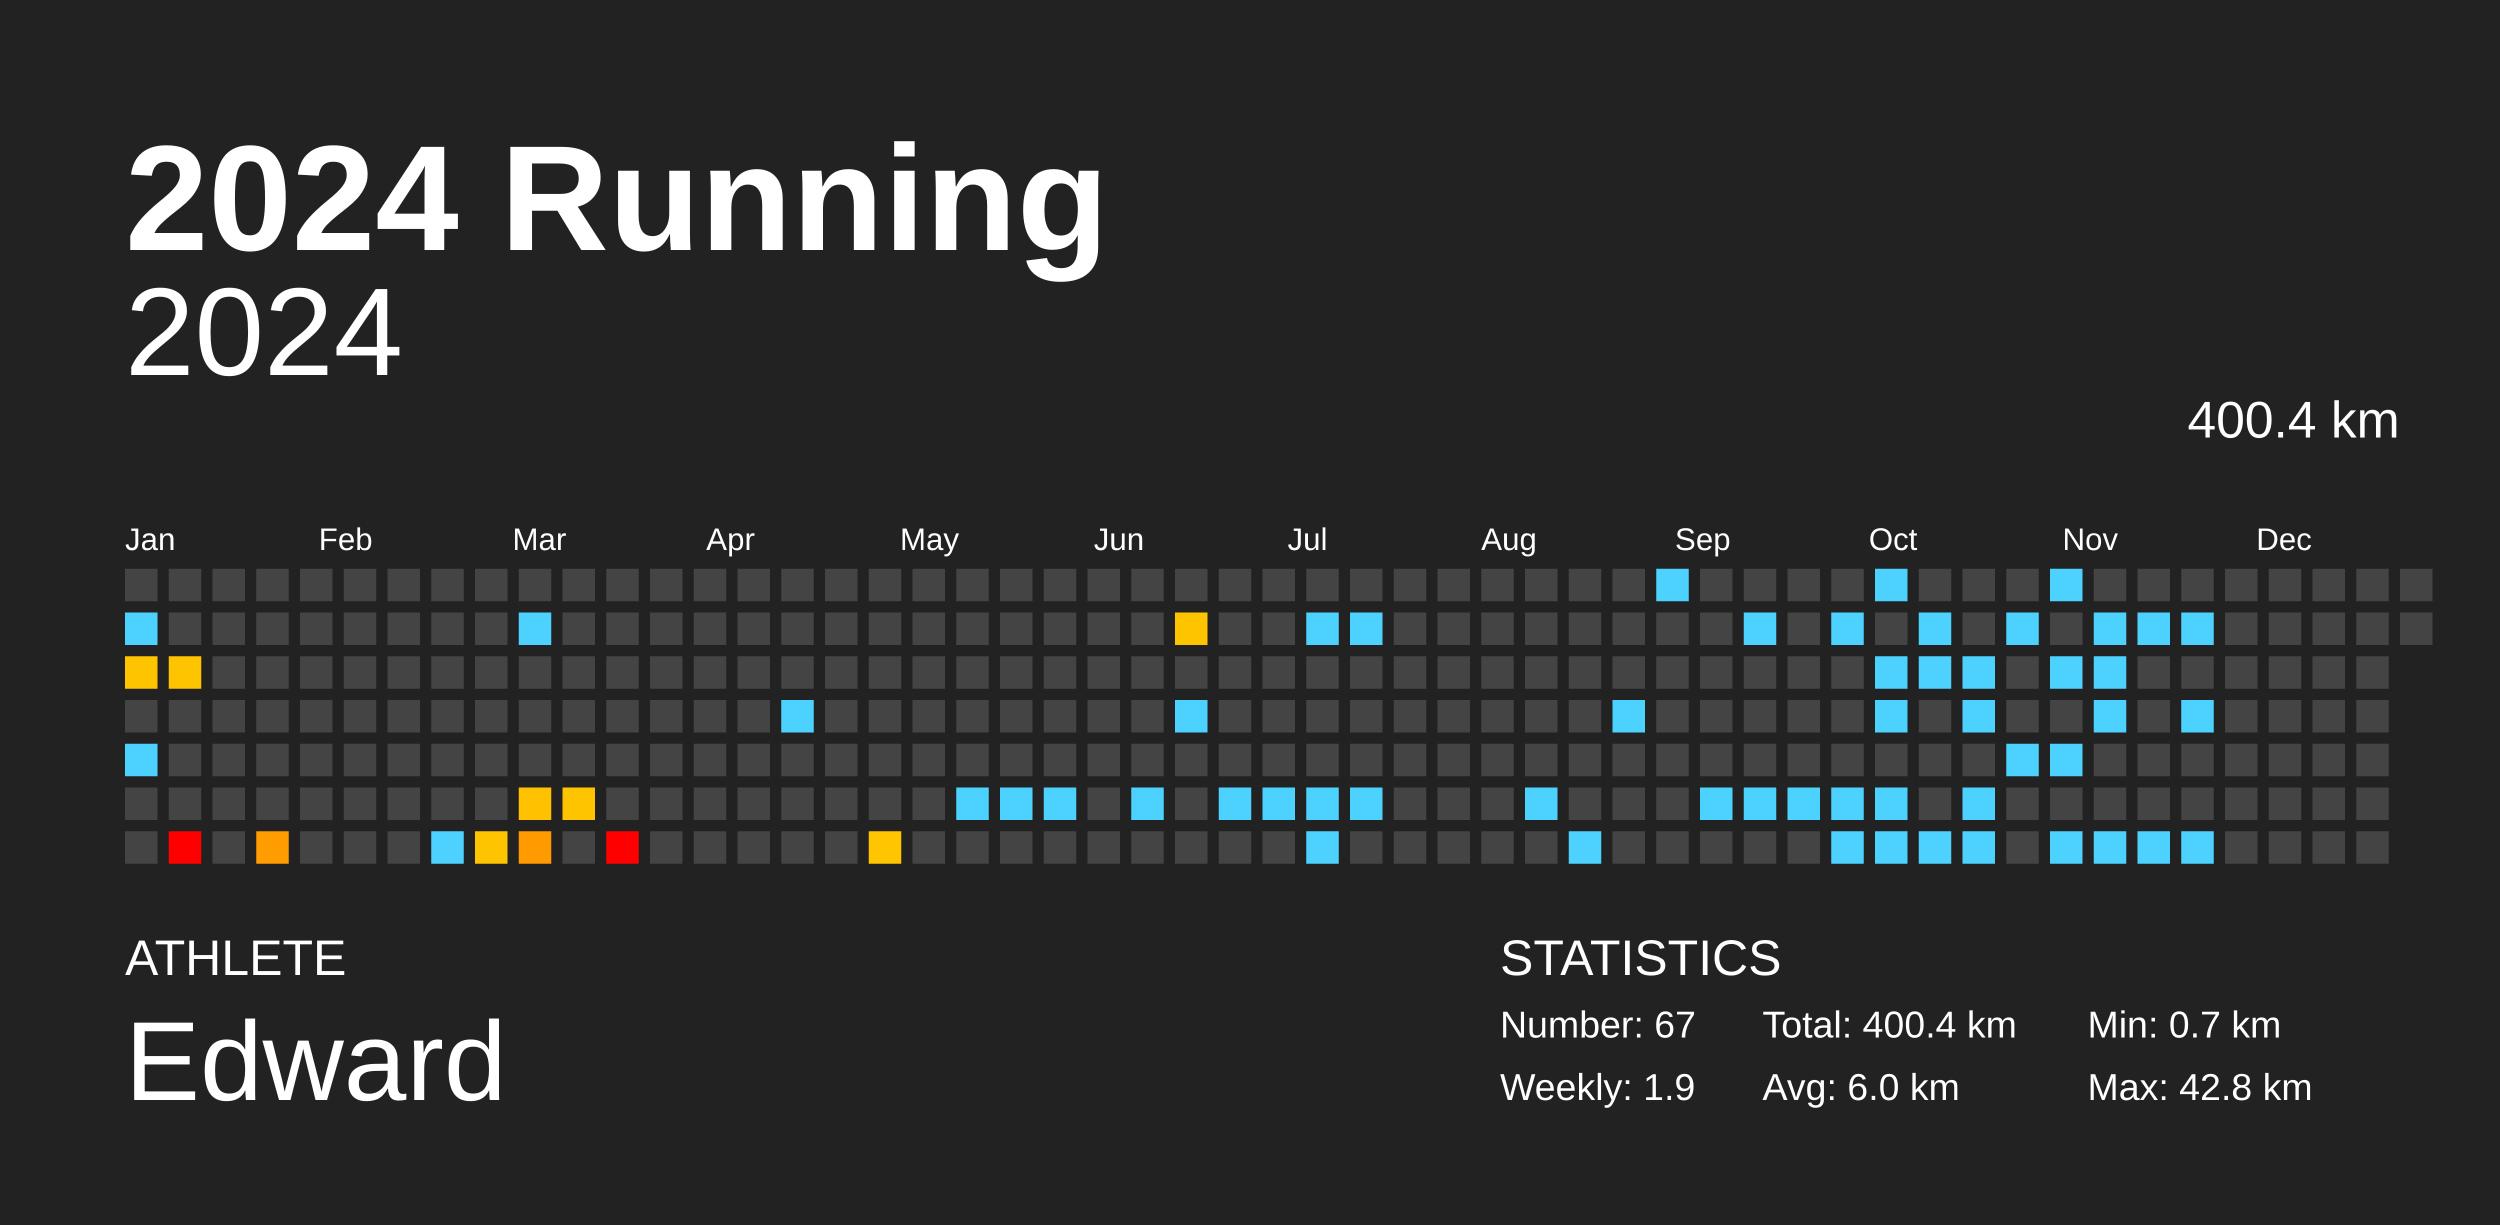
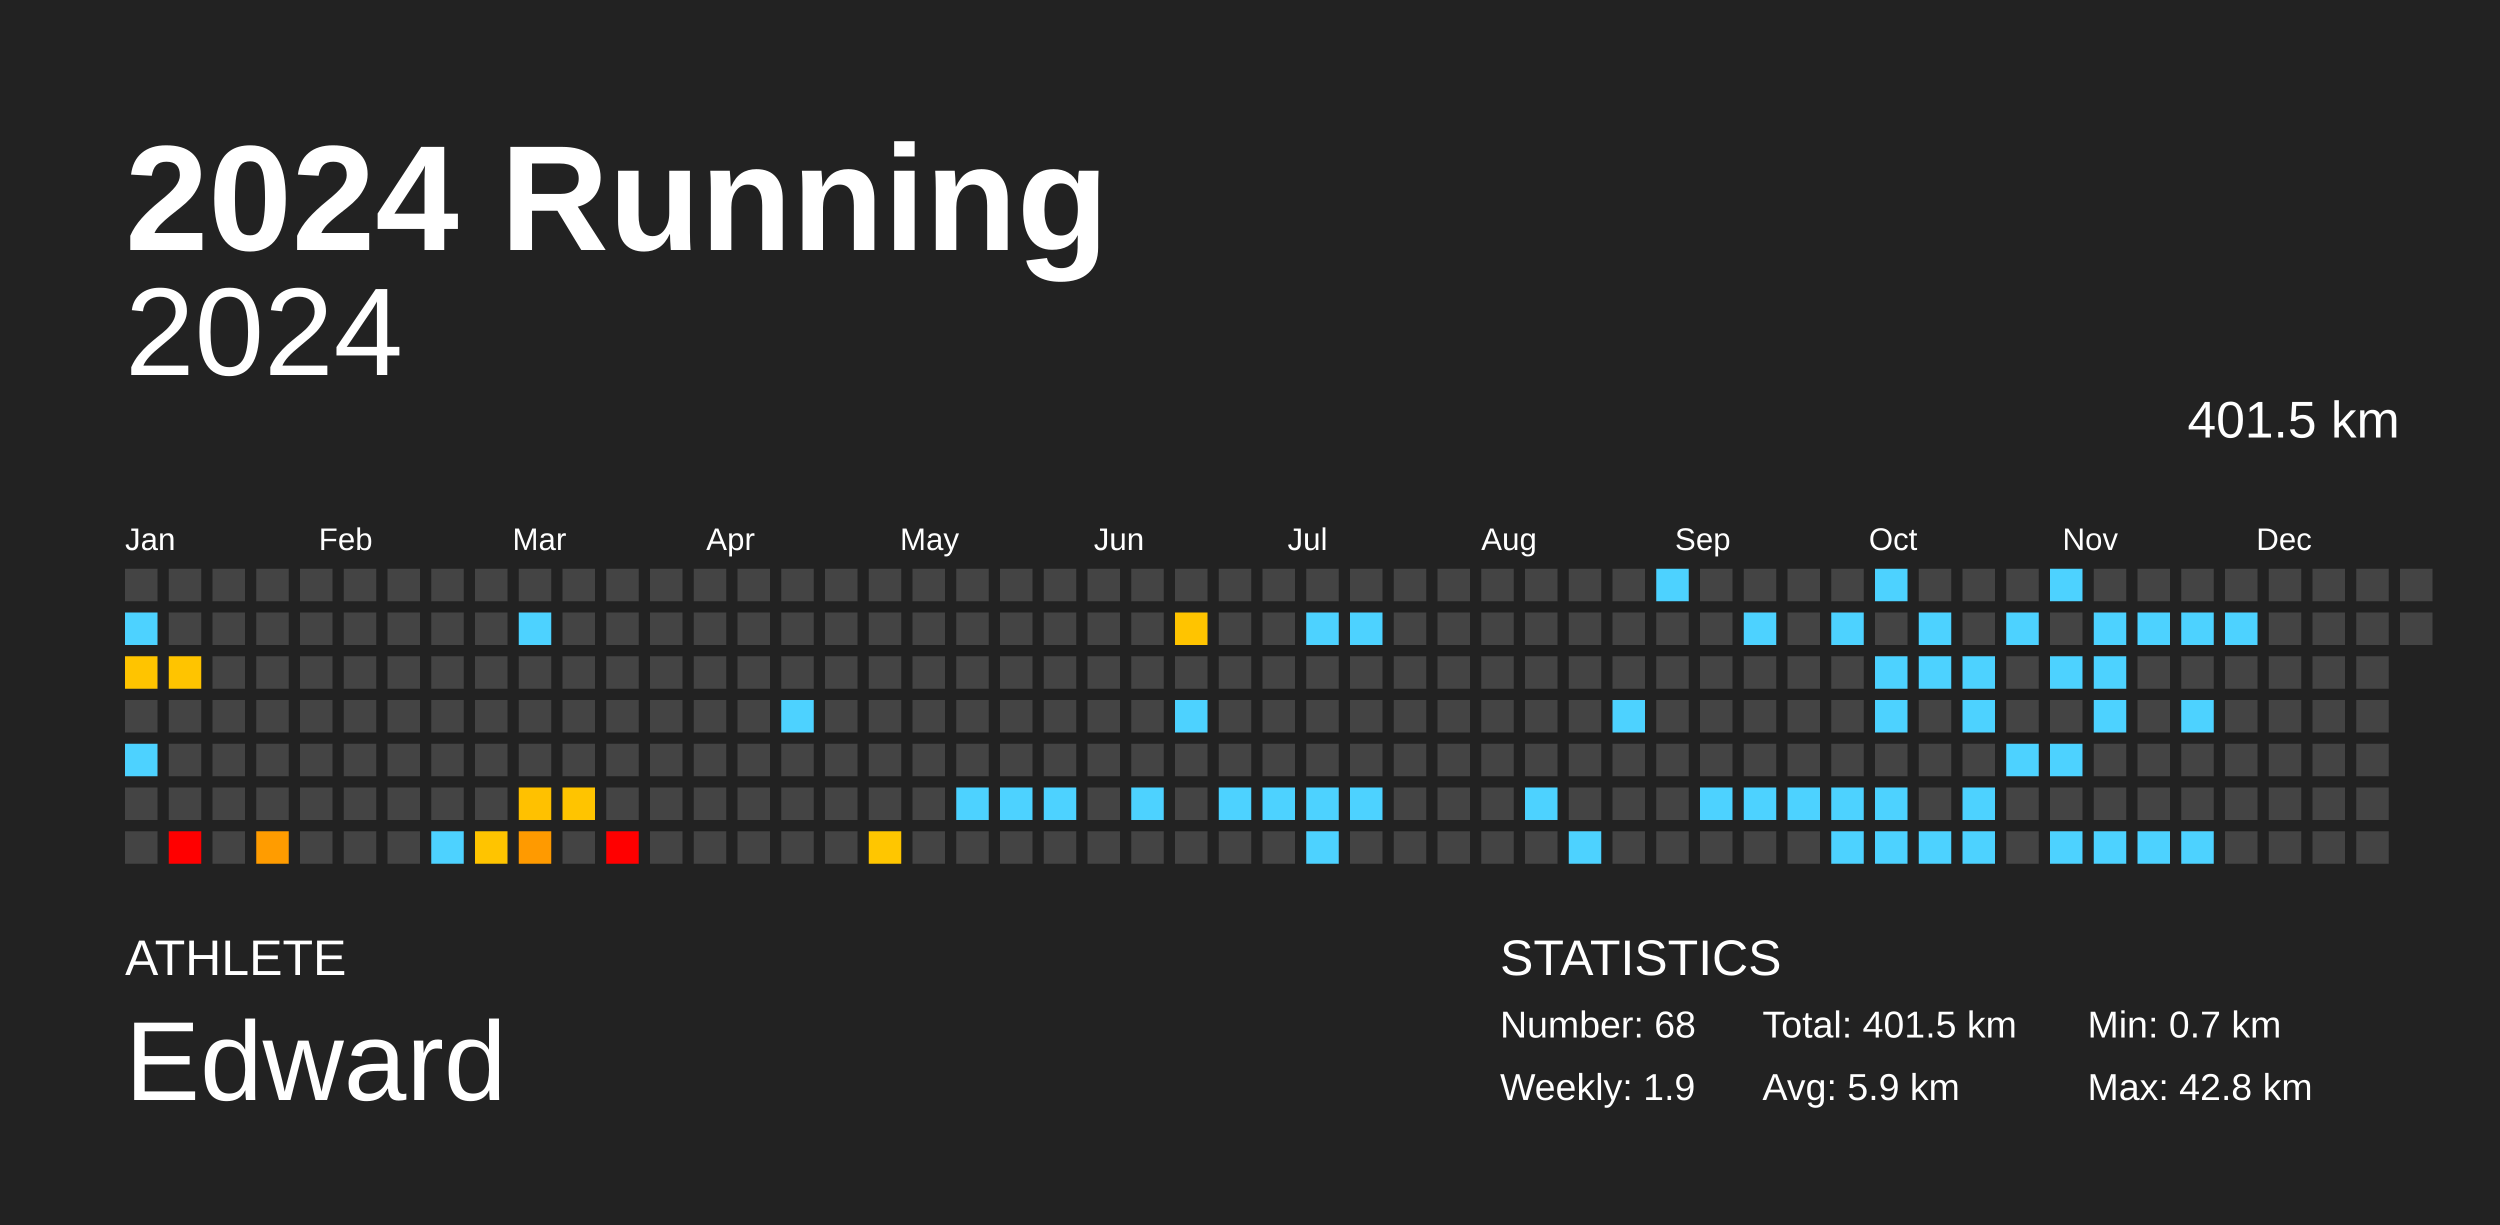
<svg xmlns="http://www.w3.org/2000/svg" baseProfile="full" height="98mm" version="1.1" viewBox="0,0,200,98" width="200mm">
  <defs />
  <rect fill="#222222" height="98" width="200" x="0" y="0" />
  <text fill="#FFFFFF" style="font-size:12px; font-family:Arial; font-weight:bold;" x="10" y="20">2024 Running</text>
  <text fill="#FFFFFF" style="font-size:4px; font-family:Arial" x="10" y="78">ATHLETE</text>
  <text fill="#FFFFFF" style="font-size:9px; font-family:Arial" x="10" y="88">Edward</text>
  <text fill="#FFFFFF" style="font-size:4px; font-family:Arial" x="120" y="78">STATISTICS</text>
-   <text fill="#FFFFFF" style="font-size:3px; font-family:Arial" x="120" y="83">Number: 67</text>
+   <text fill="#FFFFFF" style="font-size:3px; font-family:Arial" x="120" y="83">Number: 68</text>
  <text fill="#FFFFFF" style="font-size:3px; font-family:Arial" x="120" y="88">Weekly: 1.9</text>
-   <text fill="#FFFFFF" style="font-size:3px; font-family:Arial" x="141" y="83">Total: 400.4 km</text>
-   <text fill="#FFFFFF" style="font-size:3px; font-family:Arial" x="141" y="88">Avg: 6.0 km</text>
+   <text fill="#FFFFFF" style="font-size:3px; font-family:Arial" x="141" y="83">Total: 401.5 km</text>
+   <text fill="#FFFFFF" style="font-size:3px; font-family:Arial" x="141" y="88">Avg: 5.9 km</text>
  <text fill="#FFFFFF" style="font-size:3px; font-family:Arial" x="167" y="83">Min: 0.7 km</text>
  <text fill="#FFFFFF" style="font-size:3px; font-family:Arial" x="167" y="88">Max: 42.8 km</text>
  <text alignment-baseline="hanging" fill="#FFFFFF" style="font-size:10.0px; font-family:Arial;" x="10" y="30">2024</text>
-   <text alignment-baseline="hanging" fill="#FFFFFF" style="font-size:4.125px; font-family:Arial;" x="175" y="35">400.4 km</text>
+   <text alignment-baseline="hanging" fill="#FFFFFF" style="font-size:4.125px; font-family:Arial;" x="175" y="35">401.5 km</text>
  <text fill="#FFFFFF" style="font-size:2.5px; font-family:Arial" x="10.0" y="44">Jan</text>
  <text fill="#FFFFFF" style="font-size:2.5px; font-family:Arial" x="25.5" y="44">Feb</text>
  <text fill="#FFFFFF" style="font-size:2.5px; font-family:Arial" x="41.0" y="44">Mar</text>
  <text fill="#FFFFFF" style="font-size:2.5px; font-family:Arial" x="56.5" y="44">Apr</text>
  <text fill="#FFFFFF" style="font-size:2.5px; font-family:Arial" x="72.0" y="44">May</text>
  <text fill="#FFFFFF" style="font-size:2.5px; font-family:Arial" x="87.5" y="44">Jun</text>
  <text fill="#FFFFFF" style="font-size:2.5px; font-family:Arial" x="103.0" y="44">Jul</text>
  <text fill="#FFFFFF" style="font-size:2.5px; font-family:Arial" x="118.5" y="44">Aug</text>
  <text fill="#FFFFFF" style="font-size:2.5px; font-family:Arial" x="134.0" y="44">Sep</text>
  <text fill="#FFFFFF" style="font-size:2.5px; font-family:Arial" x="149.5" y="44">Oct</text>
  <text fill="#FFFFFF" style="font-size:2.5px; font-family:Arial" x="165.0" y="44">Nov</text>
  <text fill="#FFFFFF" style="font-size:2.5px; font-family:Arial" x="180.5" y="44">Dec</text>
  <rect fill="#444444" height="2.6" width="2.6" x="10.0" y="45.5" />
  <rect fill="#4dd2ff" height="2.6" width="2.6" x="10.0" y="49.0" />
  <rect fill="#ffc400" height="2.6" width="2.6" x="10.0" y="52.5" />
  <rect fill="#444444" height="2.6" width="2.6" x="10.0" y="56.0" />
  <rect fill="#4dd2ff" height="2.6" width="2.6" x="10.0" y="59.5" />
  <rect fill="#444444" height="2.6" width="2.6" x="10.0" y="63.0" />
  <rect fill="#444444" height="2.6" width="2.6" x="10.0" y="66.5" />
  <rect fill="#444444" height="2.6" width="2.6" x="13.5" y="45.5" />
  <rect fill="#444444" height="2.6" width="2.6" x="13.5" y="49.0" />
  <rect fill="#ffc400" height="2.6" width="2.6" x="13.5" y="52.5" />
  <rect fill="#444444" height="2.6" width="2.6" x="13.5" y="56.0" />
  <rect fill="#444444" height="2.6" width="2.6" x="13.5" y="59.5" />
  <rect fill="#444444" height="2.6" width="2.6" x="13.5" y="63.0" />
  <rect fill="red" height="2.6" width="2.6" x="13.5" y="66.5" />
  <rect fill="#444444" height="2.6" width="2.6" x="17.0" y="45.5" />
  <rect fill="#444444" height="2.6" width="2.6" x="17.0" y="49.0" />
  <rect fill="#444444" height="2.6" width="2.6" x="17.0" y="52.5" />
  <rect fill="#444444" height="2.6" width="2.6" x="17.0" y="56.0" />
  <rect fill="#444444" height="2.6" width="2.6" x="17.0" y="59.5" />
  <rect fill="#444444" height="2.6" width="2.6" x="17.0" y="63.0" />
  <rect fill="#444444" height="2.6" width="2.6" x="17.0" y="66.5" />
  <rect fill="#444444" height="2.6" width="2.6" x="20.5" y="45.5" />
  <rect fill="#444444" height="2.6" width="2.6" x="20.5" y="49.0" />
  <rect fill="#444444" height="2.6" width="2.6" x="20.5" y="52.5" />
  <rect fill="#444444" height="2.6" width="2.6" x="20.5" y="56.0" />
  <rect fill="#444444" height="2.6" width="2.6" x="20.5" y="59.5" />
  <rect fill="#444444" height="2.6" width="2.6" x="20.5" y="63.0" />
  <rect fill="#ff9c00" height="2.6" width="2.6" x="20.5" y="66.5" />
  <rect fill="#444444" height="2.6" width="2.6" x="24.0" y="45.5" />
  <rect fill="#444444" height="2.6" width="2.6" x="24.0" y="49.0" />
  <rect fill="#444444" height="2.6" width="2.6" x="24.0" y="52.5" />
  <rect fill="#444444" height="2.6" width="2.6" x="24.0" y="56.0" />
  <rect fill="#444444" height="2.6" width="2.6" x="24.0" y="59.5" />
  <rect fill="#444444" height="2.6" width="2.6" x="24.0" y="63.0" />
  <rect fill="#444444" height="2.6" width="2.6" x="24.0" y="66.5" />
  <rect fill="#444444" height="2.6" width="2.6" x="27.5" y="45.5" />
  <rect fill="#444444" height="2.6" width="2.6" x="27.5" y="49.0" />
  <rect fill="#444444" height="2.6" width="2.6" x="27.5" y="52.5" />
  <rect fill="#444444" height="2.6" width="2.6" x="27.5" y="56.0" />
  <rect fill="#444444" height="2.6" width="2.6" x="27.5" y="59.5" />
  <rect fill="#444444" height="2.6" width="2.6" x="27.5" y="63.0" />
  <rect fill="#444444" height="2.6" width="2.6" x="27.5" y="66.5" />
  <rect fill="#444444" height="2.6" width="2.6" x="31.0" y="45.5" />
  <rect fill="#444444" height="2.6" width="2.6" x="31.0" y="49.0" />
  <rect fill="#444444" height="2.6" width="2.6" x="31.0" y="52.5" />
  <rect fill="#444444" height="2.6" width="2.6" x="31.0" y="56.0" />
  <rect fill="#444444" height="2.6" width="2.6" x="31.0" y="59.5" />
  <rect fill="#444444" height="2.6" width="2.6" x="31.0" y="63.0" />
  <rect fill="#444444" height="2.6" width="2.6" x="31.0" y="66.5" />
  <rect fill="#444444" height="2.6" width="2.6" x="34.5" y="45.5" />
  <rect fill="#444444" height="2.6" width="2.6" x="34.5" y="49.0" />
  <rect fill="#444444" height="2.6" width="2.6" x="34.5" y="52.5" />
  <rect fill="#444444" height="2.6" width="2.6" x="34.5" y="56.0" />
  <rect fill="#444444" height="2.6" width="2.6" x="34.5" y="59.5" />
  <rect fill="#444444" height="2.6" width="2.6" x="34.5" y="63.0" />
  <rect fill="#4dd2ff" height="2.6" width="2.6" x="34.5" y="66.5" />
  <rect fill="#444444" height="2.6" width="2.6" x="38.0" y="45.5" />
  <rect fill="#444444" height="2.6" width="2.6" x="38.0" y="49.0" />
  <rect fill="#444444" height="2.6" width="2.6" x="38.0" y="52.5" />
  <rect fill="#444444" height="2.6" width="2.6" x="38.0" y="56.0" />
  <rect fill="#444444" height="2.6" width="2.6" x="38.0" y="59.5" />
  <rect fill="#444444" height="2.6" width="2.6" x="38.0" y="63.0" />
  <rect fill="#ffc400" height="2.6" width="2.6" x="38.0" y="66.5" />
  <rect fill="#444444" height="2.6" width="2.6" x="41.5" y="45.5" />
  <rect fill="#4dd2ff" height="2.6" width="2.6" x="41.5" y="49.0" />
  <rect fill="#444444" height="2.6" width="2.6" x="41.5" y="52.5" />
  <rect fill="#444444" height="2.6" width="2.6" x="41.5" y="56.0" />
  <rect fill="#444444" height="2.6" width="2.6" x="41.5" y="59.5" />
  <rect fill="#ffc100" height="2.6" width="2.6" x="41.5" y="63.0" />
  <rect fill="#ff9a00" height="2.6" width="2.6" x="41.5" y="66.5" />
  <rect fill="#444444" height="2.6" width="2.6" x="45.0" y="45.5" />
  <rect fill="#444444" height="2.6" width="2.6" x="45.0" y="49.0" />
  <rect fill="#444444" height="2.6" width="2.6" x="45.0" y="52.5" />
  <rect fill="#444444" height="2.6" width="2.6" x="45.0" y="56.0" />
  <rect fill="#444444" height="2.6" width="2.6" x="45.0" y="59.5" />
  <rect fill="#ffc400" height="2.6" width="2.6" x="45.0" y="63.0" />
  <rect fill="#444444" height="2.6" width="2.6" x="45.0" y="66.5" />
  <rect fill="#444444" height="2.6" width="2.6" x="48.5" y="45.5" />
  <rect fill="#444444" height="2.6" width="2.6" x="48.5" y="49.0" />
  <rect fill="#444444" height="2.6" width="2.6" x="48.5" y="52.5" />
  <rect fill="#444444" height="2.6" width="2.6" x="48.5" y="56.0" />
  <rect fill="#444444" height="2.6" width="2.6" x="48.5" y="59.5" />
  <rect fill="#444444" height="2.6" width="2.6" x="48.5" y="63.0" />
  <rect fill="red" height="2.6" width="2.6" x="48.5" y="66.5" />
  <rect fill="#444444" height="2.6" width="2.6" x="52.0" y="45.5" />
  <rect fill="#444444" height="2.6" width="2.6" x="52.0" y="49.0" />
  <rect fill="#444444" height="2.6" width="2.6" x="52.0" y="52.5" />
  <rect fill="#444444" height="2.6" width="2.6" x="52.0" y="56.0" />
  <rect fill="#444444" height="2.6" width="2.6" x="52.0" y="59.5" />
  <rect fill="#444444" height="2.6" width="2.6" x="52.0" y="63.0" />
  <rect fill="#444444" height="2.6" width="2.6" x="52.0" y="66.5" />
  <rect fill="#444444" height="2.6" width="2.6" x="55.5" y="45.5" />
  <rect fill="#444444" height="2.6" width="2.6" x="55.5" y="49.0" />
  <rect fill="#444444" height="2.6" width="2.6" x="55.5" y="52.5" />
  <rect fill="#444444" height="2.6" width="2.6" x="55.5" y="56.0" />
  <rect fill="#444444" height="2.6" width="2.6" x="55.5" y="59.5" />
  <rect fill="#444444" height="2.6" width="2.6" x="55.5" y="63.0" />
  <rect fill="#444444" height="2.6" width="2.6" x="55.5" y="66.5" />
  <rect fill="#444444" height="2.6" width="2.6" x="59.0" y="45.5" />
  <rect fill="#444444" height="2.6" width="2.6" x="59.0" y="49.0" />
  <rect fill="#444444" height="2.6" width="2.6" x="59.0" y="52.5" />
  <rect fill="#444444" height="2.6" width="2.6" x="59.0" y="56.0" />
  <rect fill="#444444" height="2.6" width="2.6" x="59.0" y="59.5" />
  <rect fill="#444444" height="2.6" width="2.6" x="59.0" y="63.0" />
  <rect fill="#444444" height="2.6" width="2.6" x="59.0" y="66.5" />
  <rect fill="#444444" height="2.6" width="2.6" x="62.5" y="45.5" />
  <rect fill="#444444" height="2.6" width="2.6" x="62.5" y="49.0" />
  <rect fill="#444444" height="2.6" width="2.6" x="62.5" y="52.5" />
  <rect fill="#4dd2ff" height="2.6" width="2.6" x="62.5" y="56.0" />
  <rect fill="#444444" height="2.6" width="2.6" x="62.5" y="59.5" />
  <rect fill="#444444" height="2.6" width="2.6" x="62.5" y="63.0" />
  <rect fill="#444444" height="2.6" width="2.6" x="62.5" y="66.5" />
  <rect fill="#444444" height="2.6" width="2.6" x="66.0" y="45.5" />
  <rect fill="#444444" height="2.6" width="2.6" x="66.0" y="49.0" />
  <rect fill="#444444" height="2.6" width="2.6" x="66.0" y="52.5" />
  <rect fill="#444444" height="2.6" width="2.6" x="66.0" y="56.0" />
  <rect fill="#444444" height="2.6" width="2.6" x="66.0" y="59.5" />
  <rect fill="#444444" height="2.6" width="2.6" x="66.0" y="63.0" />
  <rect fill="#444444" height="2.6" width="2.6" x="66.0" y="66.5" />
  <rect fill="#444444" height="2.6" width="2.6" x="69.5" y="45.5" />
  <rect fill="#444444" height="2.6" width="2.6" x="69.5" y="49.0" />
  <rect fill="#444444" height="2.6" width="2.6" x="69.5" y="52.5" />
  <rect fill="#444444" height="2.6" width="2.6" x="69.5" y="56.0" />
  <rect fill="#444444" height="2.6" width="2.6" x="69.5" y="59.5" />
  <rect fill="#444444" height="2.6" width="2.6" x="69.5" y="63.0" />
  <rect fill="#ffc600" height="2.6" width="2.6" x="69.5" y="66.5" />
  <rect fill="#444444" height="2.6" width="2.6" x="73.0" y="45.5" />
  <rect fill="#444444" height="2.6" width="2.6" x="73.0" y="49.0" />
  <rect fill="#444444" height="2.6" width="2.6" x="73.0" y="52.5" />
  <rect fill="#444444" height="2.6" width="2.6" x="73.0" y="56.0" />
  <rect fill="#444444" height="2.6" width="2.6" x="73.0" y="59.5" />
  <rect fill="#444444" height="2.6" width="2.6" x="73.0" y="63.0" />
  <rect fill="#444444" height="2.6" width="2.6" x="73.0" y="66.5" />
  <rect fill="#444444" height="2.6" width="2.6" x="76.5" y="45.5" />
  <rect fill="#444444" height="2.6" width="2.6" x="76.5" y="49.0" />
  <rect fill="#444444" height="2.6" width="2.6" x="76.5" y="52.5" />
  <rect fill="#444444" height="2.6" width="2.6" x="76.5" y="56.0" />
  <rect fill="#444444" height="2.6" width="2.6" x="76.5" y="59.5" />
  <rect fill="#4dd2ff" height="2.6" width="2.6" x="76.5" y="63.0" />
  <rect fill="#444444" height="2.6" width="2.6" x="76.5" y="66.5" />
  <rect fill="#444444" height="2.6" width="2.6" x="80.0" y="45.5" />
  <rect fill="#444444" height="2.6" width="2.6" x="80.0" y="49.0" />
  <rect fill="#444444" height="2.6" width="2.6" x="80.0" y="52.5" />
  <rect fill="#444444" height="2.6" width="2.6" x="80.0" y="56.0" />
  <rect fill="#444444" height="2.6" width="2.6" x="80.0" y="59.5" />
  <rect fill="#4dd2ff" height="2.6" width="2.6" x="80.0" y="63.0" />
  <rect fill="#444444" height="2.6" width="2.6" x="80.0" y="66.5" />
  <rect fill="#444444" height="2.6" width="2.6" x="83.5" y="45.5" />
  <rect fill="#444444" height="2.6" width="2.6" x="83.5" y="49.0" />
  <rect fill="#444444" height="2.6" width="2.6" x="83.5" y="52.5" />
  <rect fill="#444444" height="2.6" width="2.6" x="83.5" y="56.0" />
  <rect fill="#444444" height="2.6" width="2.6" x="83.5" y="59.5" />
  <rect fill="#4dd2ff" height="2.6" width="2.6" x="83.5" y="63.0" />
  <rect fill="#444444" height="2.6" width="2.6" x="83.5" y="66.5" />
  <rect fill="#444444" height="2.6" width="2.6" x="87.0" y="45.5" />
  <rect fill="#444444" height="2.6" width="2.6" x="87.0" y="49.0" />
  <rect fill="#444444" height="2.6" width="2.6" x="87.0" y="52.5" />
  <rect fill="#444444" height="2.6" width="2.6" x="87.0" y="56.0" />
  <rect fill="#444444" height="2.6" width="2.6" x="87.0" y="59.5" />
  <rect fill="#444444" height="2.6" width="2.6" x="87.0" y="63.0" />
  <rect fill="#444444" height="2.6" width="2.6" x="87.0" y="66.5" />
  <rect fill="#444444" height="2.6" width="2.6" x="90.5" y="45.5" />
  <rect fill="#444444" height="2.6" width="2.6" x="90.5" y="49.0" />
  <rect fill="#444444" height="2.6" width="2.6" x="90.5" y="52.5" />
  <rect fill="#444444" height="2.6" width="2.6" x="90.5" y="56.0" />
  <rect fill="#444444" height="2.6" width="2.6" x="90.5" y="59.5" />
  <rect fill="#4dd2ff" height="2.6" width="2.6" x="90.5" y="63.0" />
  <rect fill="#444444" height="2.6" width="2.6" x="90.5" y="66.5" />
  <rect fill="#444444" height="2.6" width="2.6" x="94.0" y="45.5" />
  <rect fill="#ffc400" height="2.6" width="2.6" x="94.0" y="49.0" />
  <rect fill="#444444" height="2.6" width="2.6" x="94.0" y="52.5" />
  <rect fill="#4dd2ff" height="2.6" width="2.6" x="94.0" y="56.0" />
  <rect fill="#444444" height="2.6" width="2.6" x="94.0" y="59.5" />
  <rect fill="#444444" height="2.6" width="2.6" x="94.0" y="63.0" />
  <rect fill="#444444" height="2.6" width="2.6" x="94.0" y="66.5" />
  <rect fill="#444444" height="2.6" width="2.6" x="97.5" y="45.5" />
  <rect fill="#444444" height="2.6" width="2.6" x="97.5" y="49.0" />
  <rect fill="#444444" height="2.6" width="2.6" x="97.5" y="52.5" />
  <rect fill="#444444" height="2.6" width="2.6" x="97.5" y="56.0" />
  <rect fill="#444444" height="2.6" width="2.6" x="97.5" y="59.5" />
  <rect fill="#4dd2ff" height="2.6" width="2.6" x="97.5" y="63.0" />
  <rect fill="#444444" height="2.6" width="2.6" x="97.5" y="66.5" />
  <rect fill="#444444" height="2.6" width="2.6" x="101.0" y="45.5" />
  <rect fill="#444444" height="2.6" width="2.6" x="101.0" y="49.0" />
  <rect fill="#444444" height="2.6" width="2.6" x="101.0" y="52.5" />
  <rect fill="#444444" height="2.6" width="2.6" x="101.0" y="56.0" />
  <rect fill="#444444" height="2.6" width="2.6" x="101.0" y="59.5" />
  <rect fill="#4dd2ff" height="2.6" width="2.6" x="101.0" y="63.0" />
  <rect fill="#444444" height="2.6" width="2.6" x="101.0" y="66.5" />
  <rect fill="#444444" height="2.6" width="2.6" x="104.5" y="45.5" />
  <rect fill="#4dd2ff" height="2.6" width="2.6" x="104.5" y="49.0" />
  <rect fill="#444444" height="2.6" width="2.6" x="104.5" y="52.5" />
  <rect fill="#444444" height="2.6" width="2.6" x="104.5" y="56.0" />
  <rect fill="#444444" height="2.6" width="2.6" x="104.5" y="59.5" />
  <rect fill="#4dd2ff" height="2.6" width="2.6" x="104.5" y="63.0" />
  <rect fill="#4dd2ff" height="2.6" width="2.6" x="104.5" y="66.5" />
  <rect fill="#444444" height="2.6" width="2.6" x="108.0" y="45.5" />
  <rect fill="#4dd2ff" height="2.6" width="2.6" x="108.0" y="49.0" />
  <rect fill="#444444" height="2.6" width="2.6" x="108.0" y="52.5" />
  <rect fill="#444444" height="2.6" width="2.6" x="108.0" y="56.0" />
  <rect fill="#444444" height="2.6" width="2.6" x="108.0" y="59.5" />
  <rect fill="#4dd2ff" height="2.6" width="2.6" x="108.0" y="63.0" />
  <rect fill="#444444" height="2.6" width="2.6" x="108.0" y="66.5" />
  <rect fill="#444444" height="2.6" width="2.6" x="111.5" y="45.5" />
  <rect fill="#444444" height="2.6" width="2.6" x="111.5" y="49.0" />
  <rect fill="#444444" height="2.6" width="2.6" x="111.5" y="52.5" />
  <rect fill="#444444" height="2.6" width="2.6" x="111.5" y="56.0" />
  <rect fill="#444444" height="2.6" width="2.6" x="111.5" y="59.5" />
  <rect fill="#444444" height="2.6" width="2.6" x="111.5" y="63.0" />
  <rect fill="#444444" height="2.6" width="2.6" x="111.5" y="66.5" />
  <rect fill="#444444" height="2.6" width="2.6" x="115.0" y="45.5" />
  <rect fill="#444444" height="2.6" width="2.6" x="115.0" y="49.0" />
  <rect fill="#444444" height="2.6" width="2.6" x="115.0" y="52.5" />
  <rect fill="#444444" height="2.6" width="2.6" x="115.0" y="56.0" />
  <rect fill="#444444" height="2.6" width="2.6" x="115.0" y="59.5" />
  <rect fill="#444444" height="2.6" width="2.6" x="115.0" y="63.0" />
  <rect fill="#444444" height="2.6" width="2.6" x="115.0" y="66.5" />
  <rect fill="#444444" height="2.6" width="2.6" x="118.5" y="45.5" />
  <rect fill="#444444" height="2.6" width="2.6" x="118.5" y="49.0" />
  <rect fill="#444444" height="2.6" width="2.6" x="118.5" y="52.5" />
  <rect fill="#444444" height="2.6" width="2.6" x="118.5" y="56.0" />
  <rect fill="#444444" height="2.6" width="2.6" x="118.5" y="59.5" />
  <rect fill="#444444" height="2.6" width="2.6" x="118.5" y="63.0" />
  <rect fill="#444444" height="2.6" width="2.6" x="118.5" y="66.5" />
  <rect fill="#444444" height="2.6" width="2.6" x="122.0" y="45.5" />
  <rect fill="#444444" height="2.6" width="2.6" x="122.0" y="49.0" />
  <rect fill="#444444" height="2.6" width="2.6" x="122.0" y="52.5" />
  <rect fill="#444444" height="2.6" width="2.6" x="122.0" y="56.0" />
  <rect fill="#444444" height="2.6" width="2.6" x="122.0" y="59.5" />
  <rect fill="#4dd2ff" height="2.6" width="2.6" x="122.0" y="63.0" />
  <rect fill="#444444" height="2.6" width="2.6" x="122.0" y="66.5" />
  <rect fill="#444444" height="2.6" width="2.6" x="125.5" y="45.5" />
  <rect fill="#444444" height="2.6" width="2.6" x="125.5" y="49.0" />
  <rect fill="#444444" height="2.6" width="2.6" x="125.5" y="52.5" />
  <rect fill="#444444" height="2.6" width="2.6" x="125.5" y="56.0" />
  <rect fill="#444444" height="2.6" width="2.6" x="125.5" y="59.5" />
  <rect fill="#444444" height="2.6" width="2.6" x="125.5" y="63.0" />
  <rect fill="#4dd2ff" height="2.6" width="2.6" x="125.5" y="66.5" />
  <rect fill="#444444" height="2.6" width="2.6" x="129.0" y="45.5" />
  <rect fill="#444444" height="2.6" width="2.6" x="129.0" y="49.0" />
  <rect fill="#444444" height="2.6" width="2.6" x="129.0" y="52.5" />
  <rect fill="#4dd2ff" height="2.6" width="2.6" x="129.0" y="56.0" />
  <rect fill="#444444" height="2.6" width="2.6" x="129.0" y="59.5" />
  <rect fill="#444444" height="2.6" width="2.6" x="129.0" y="63.0" />
  <rect fill="#444444" height="2.6" width="2.6" x="129.0" y="66.5" />
  <rect fill="#4dd2ff" height="2.6" width="2.6" x="132.5" y="45.5" />
  <rect fill="#444444" height="2.6" width="2.6" x="132.5" y="49.0" />
  <rect fill="#444444" height="2.6" width="2.6" x="132.5" y="52.5" />
  <rect fill="#444444" height="2.6" width="2.6" x="132.5" y="56.0" />
  <rect fill="#444444" height="2.6" width="2.6" x="132.5" y="59.5" />
  <rect fill="#444444" height="2.6" width="2.6" x="132.5" y="63.0" />
  <rect fill="#444444" height="2.6" width="2.6" x="132.5" y="66.5" />
  <rect fill="#444444" height="2.6" width="2.6" x="136.0" y="45.5" />
  <rect fill="#444444" height="2.6" width="2.6" x="136.0" y="49.0" />
  <rect fill="#444444" height="2.6" width="2.6" x="136.0" y="52.5" />
  <rect fill="#444444" height="2.6" width="2.6" x="136.0" y="56.0" />
  <rect fill="#444444" height="2.6" width="2.6" x="136.0" y="59.5" />
  <rect fill="#4dd2ff" height="2.6" width="2.6" x="136.0" y="63.0" />
  <rect fill="#444444" height="2.6" width="2.6" x="136.0" y="66.5" />
  <rect fill="#444444" height="2.6" width="2.6" x="139.5" y="45.5" />
  <rect fill="#4dd2ff" height="2.6" width="2.6" x="139.5" y="49.0" />
  <rect fill="#444444" height="2.6" width="2.6" x="139.5" y="52.5" />
  <rect fill="#444444" height="2.6" width="2.6" x="139.5" y="56.0" />
  <rect fill="#444444" height="2.6" width="2.6" x="139.5" y="59.5" />
  <rect fill="#4dd2ff" height="2.6" width="2.6" x="139.5" y="63.0" />
  <rect fill="#444444" height="2.6" width="2.6" x="139.5" y="66.5" />
  <rect fill="#444444" height="2.6" width="2.6" x="143.0" y="45.5" />
  <rect fill="#444444" height="2.6" width="2.6" x="143.0" y="49.0" />
  <rect fill="#444444" height="2.6" width="2.6" x="143.0" y="52.5" />
  <rect fill="#444444" height="2.6" width="2.6" x="143.0" y="56.0" />
  <rect fill="#444444" height="2.6" width="2.6" x="143.0" y="59.5" />
  <rect fill="#4dd2ff" height="2.6" width="2.6" x="143.0" y="63.0" />
  <rect fill="#444444" height="2.6" width="2.6" x="143.0" y="66.5" />
  <rect fill="#444444" height="2.6" width="2.6" x="146.5" y="45.5" />
  <rect fill="#4dd2ff" height="2.6" width="2.6" x="146.5" y="49.0" />
  <rect fill="#444444" height="2.6" width="2.6" x="146.5" y="52.5" />
  <rect fill="#444444" height="2.6" width="2.6" x="146.5" y="56.0" />
  <rect fill="#444444" height="2.6" width="2.6" x="146.5" y="59.5" />
  <rect fill="#4dd2ff" height="2.6" width="2.6" x="146.5" y="63.0" />
  <rect fill="#4dd2ff" height="2.6" width="2.6" x="146.5" y="66.5" />
  <rect fill="#4dd2ff" height="2.6" width="2.6" x="150.0" y="45.5" />
  <rect fill="#444444" height="2.6" width="2.6" x="150.0" y="49.0" />
  <rect fill="#4dd2ff" height="2.6" width="2.6" x="150.0" y="52.5" />
  <rect fill="#4dd2ff" height="2.6" width="2.6" x="150.0" y="56.0" />
  <rect fill="#444444" height="2.6" width="2.6" x="150.0" y="59.5" />
  <rect fill="#4dd2ff" height="2.6" width="2.6" x="150.0" y="63.0" />
  <rect fill="#4dd2ff" height="2.6" width="2.6" x="150.0" y="66.5" />
  <rect fill="#444444" height="2.6" width="2.6" x="153.5" y="45.5" />
  <rect fill="#4dd2ff" height="2.6" width="2.6" x="153.5" y="49.0" />
  <rect fill="#4dd2ff" height="2.6" width="2.6" x="153.5" y="52.5" />
  <rect fill="#444444" height="2.6" width="2.6" x="153.5" y="56.0" />
  <rect fill="#444444" height="2.6" width="2.6" x="153.5" y="59.5" />
  <rect fill="#444444" height="2.6" width="2.6" x="153.5" y="63.0" />
  <rect fill="#4dd2ff" height="2.6" width="2.6" x="153.5" y="66.5" />
  <rect fill="#444444" height="2.6" width="2.6" x="157.0" y="45.5" />
  <rect fill="#444444" height="2.6" width="2.6" x="157.0" y="49.0" />
  <rect fill="#4dd2ff" height="2.6" width="2.6" x="157.0" y="52.5" />
  <rect fill="#4dd2ff" height="2.6" width="2.6" x="157.0" y="56.0" />
  <rect fill="#444444" height="2.6" width="2.6" x="157.0" y="59.5" />
  <rect fill="#4dd2ff" height="2.6" width="2.6" x="157.0" y="63.0" />
  <rect fill="#4dd2ff" height="2.6" width="2.6" x="157.0" y="66.5" />
  <rect fill="#444444" height="2.6" width="2.6" x="160.5" y="45.5" />
  <rect fill="#4dd2ff" height="2.6" width="2.6" x="160.5" y="49.0" />
  <rect fill="#444444" height="2.6" width="2.6" x="160.5" y="52.5" />
  <rect fill="#444444" height="2.6" width="2.6" x="160.5" y="56.0" />
  <rect fill="#4dd2ff" height="2.6" width="2.6" x="160.5" y="59.5" />
  <rect fill="#444444" height="2.6" width="2.6" x="160.5" y="63.0" />
  <rect fill="#444444" height="2.6" width="2.6" x="160.5" y="66.5" />
  <rect fill="#4dd2ff" height="2.6" width="2.6" x="164.0" y="45.5" />
  <rect fill="#444444" height="2.6" width="2.6" x="164.0" y="49.0" />
  <rect fill="#4dd2ff" height="2.6" width="2.6" x="164.0" y="52.5" />
  <rect fill="#444444" height="2.6" width="2.6" x="164.0" y="56.0" />
  <rect fill="#4dd2ff" height="2.6" width="2.6" x="164.0" y="59.5" />
  <rect fill="#444444" height="2.6" width="2.6" x="164.0" y="63.0" />
  <rect fill="#4dd2ff" height="2.6" width="2.6" x="164.0" y="66.5" />
  <rect fill="#444444" height="2.6" width="2.6" x="167.5" y="45.5" />
  <rect fill="#4dd2ff" height="2.6" width="2.6" x="167.5" y="49.0" />
  <rect fill="#4dd2ff" height="2.6" width="2.6" x="167.5" y="52.5" />
  <rect fill="#4dd2ff" height="2.6" width="2.6" x="167.5" y="56.0" />
  <rect fill="#444444" height="2.6" width="2.6" x="167.5" y="59.5" />
  <rect fill="#444444" height="2.6" width="2.6" x="167.5" y="63.0" />
  <rect fill="#4dd2ff" height="2.6" width="2.6" x="167.5" y="66.5" />
  <rect fill="#444444" height="2.6" width="2.6" x="171.0" y="45.5" />
  <rect fill="#4dd2ff" height="2.6" width="2.6" x="171.0" y="49.0" />
  <rect fill="#444444" height="2.6" width="2.6" x="171.0" y="52.5" />
  <rect fill="#444444" height="2.6" width="2.6" x="171.0" y="56.0" />
  <rect fill="#444444" height="2.6" width="2.6" x="171.0" y="59.5" />
  <rect fill="#444444" height="2.6" width="2.6" x="171.0" y="63.0" />
  <rect fill="#4dd2ff" height="2.6" width="2.6" x="171.0" y="66.5" />
  <rect fill="#444444" height="2.6" width="2.6" x="174.5" y="45.5" />
  <rect fill="#4dd2ff" height="2.6" width="2.6" x="174.5" y="49.0" />
  <rect fill="#444444" height="2.6" width="2.6" x="174.5" y="52.5" />
  <rect fill="#4dd2ff" height="2.6" width="2.6" x="174.5" y="56.0" />
  <rect fill="#444444" height="2.6" width="2.6" x="174.5" y="59.5" />
  <rect fill="#444444" height="2.6" width="2.6" x="174.5" y="63.0" />
  <rect fill="#4dd2ff" height="2.6" width="2.6" x="174.5" y="66.5" />
  <rect fill="#444444" height="2.6" width="2.6" x="178.0" y="45.5" />
-   <rect fill="#444444" height="2.6" width="2.6" x="178.0" y="49.0" />
+   <rect fill="#4dd2ff" height="2.6" width="2.6" x="178.0" y="49.0" />
  <rect fill="#444444" height="2.6" width="2.6" x="178.0" y="52.5" />
  <rect fill="#444444" height="2.6" width="2.6" x="178.0" y="56.0" />
  <rect fill="#444444" height="2.6" width="2.6" x="178.0" y="59.5" />
  <rect fill="#444444" height="2.6" width="2.6" x="178.0" y="63.0" />
  <rect fill="#444444" height="2.6" width="2.6" x="178.0" y="66.5" />
  <rect fill="#444444" height="2.6" width="2.6" x="181.5" y="45.5" />
  <rect fill="#444444" height="2.6" width="2.6" x="181.5" y="49.0" />
  <rect fill="#444444" height="2.6" width="2.6" x="181.5" y="52.5" />
  <rect fill="#444444" height="2.6" width="2.6" x="181.5" y="56.0" />
  <rect fill="#444444" height="2.6" width="2.6" x="181.5" y="59.5" />
  <rect fill="#444444" height="2.6" width="2.6" x="181.5" y="63.0" />
  <rect fill="#444444" height="2.6" width="2.6" x="181.5" y="66.5" />
  <rect fill="#444444" height="2.6" width="2.6" x="185.0" y="45.5" />
  <rect fill="#444444" height="2.6" width="2.6" x="185.0" y="49.0" />
  <rect fill="#444444" height="2.6" width="2.6" x="185.0" y="52.5" />
  <rect fill="#444444" height="2.6" width="2.6" x="185.0" y="56.0" />
  <rect fill="#444444" height="2.6" width="2.6" x="185.0" y="59.5" />
  <rect fill="#444444" height="2.6" width="2.6" x="185.0" y="63.0" />
  <rect fill="#444444" height="2.6" width="2.6" x="185.0" y="66.5" />
  <rect fill="#444444" height="2.6" width="2.6" x="188.5" y="45.5" />
  <rect fill="#444444" height="2.6" width="2.6" x="188.5" y="49.0" />
  <rect fill="#444444" height="2.6" width="2.6" x="188.5" y="52.5" />
  <rect fill="#444444" height="2.6" width="2.6" x="188.5" y="56.0" />
  <rect fill="#444444" height="2.6" width="2.6" x="188.5" y="59.5" />
  <rect fill="#444444" height="2.6" width="2.6" x="188.5" y="63.0" />
  <rect fill="#444444" height="2.6" width="2.6" x="188.5" y="66.5" />
  <rect fill="#444444" height="2.6" width="2.6" x="192.0" y="45.5" />
  <rect fill="#444444" height="2.6" width="2.6" x="192.0" y="49.0" />
</svg>
